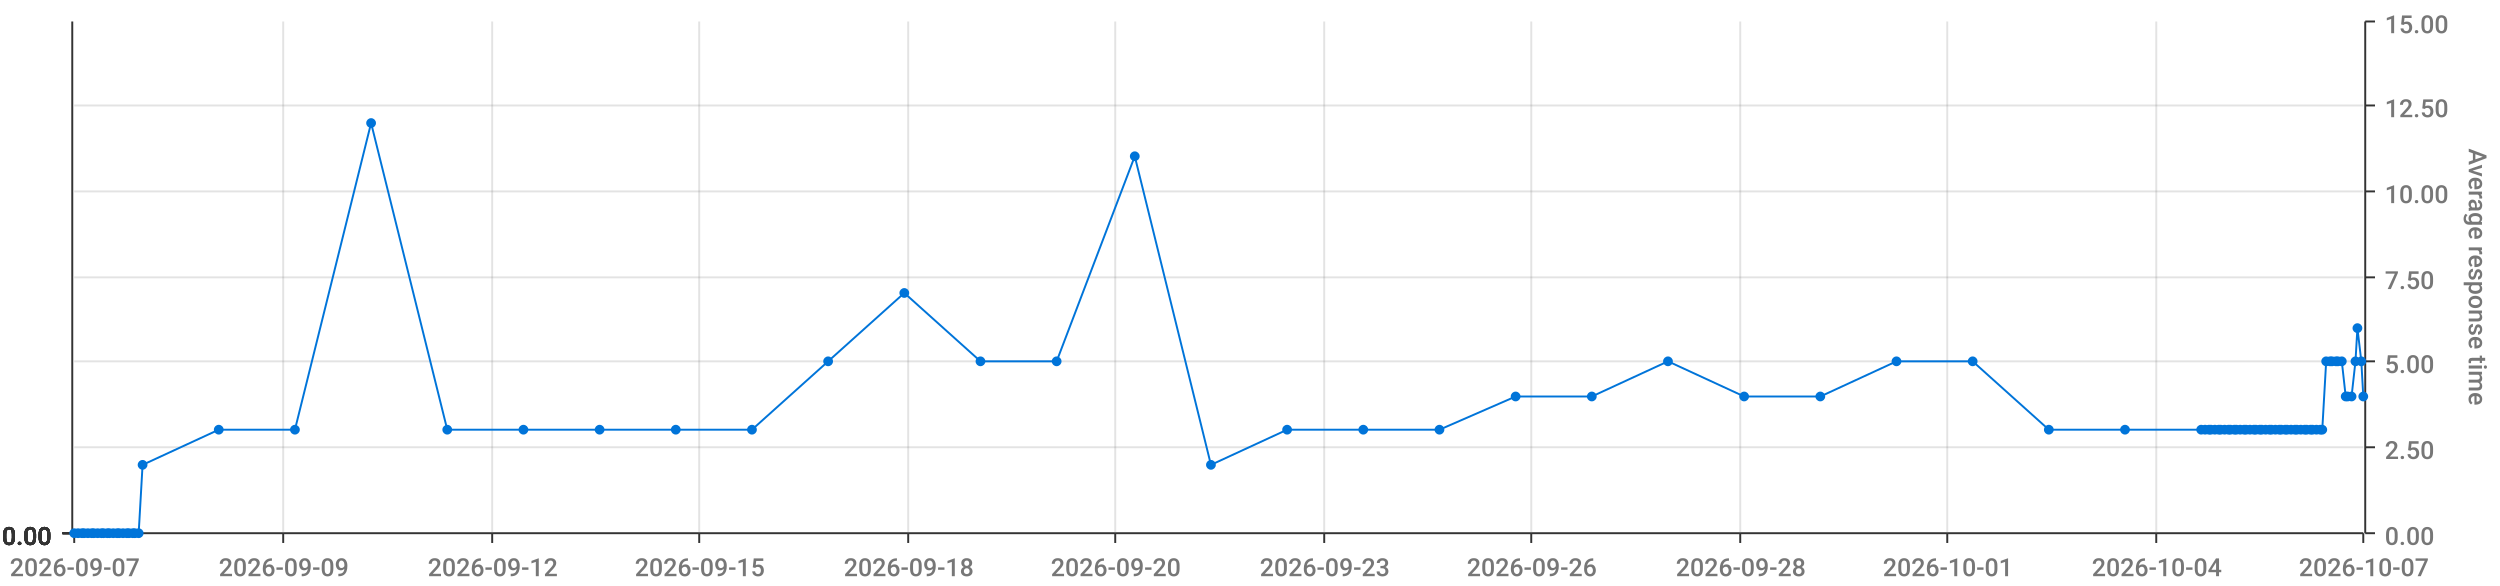
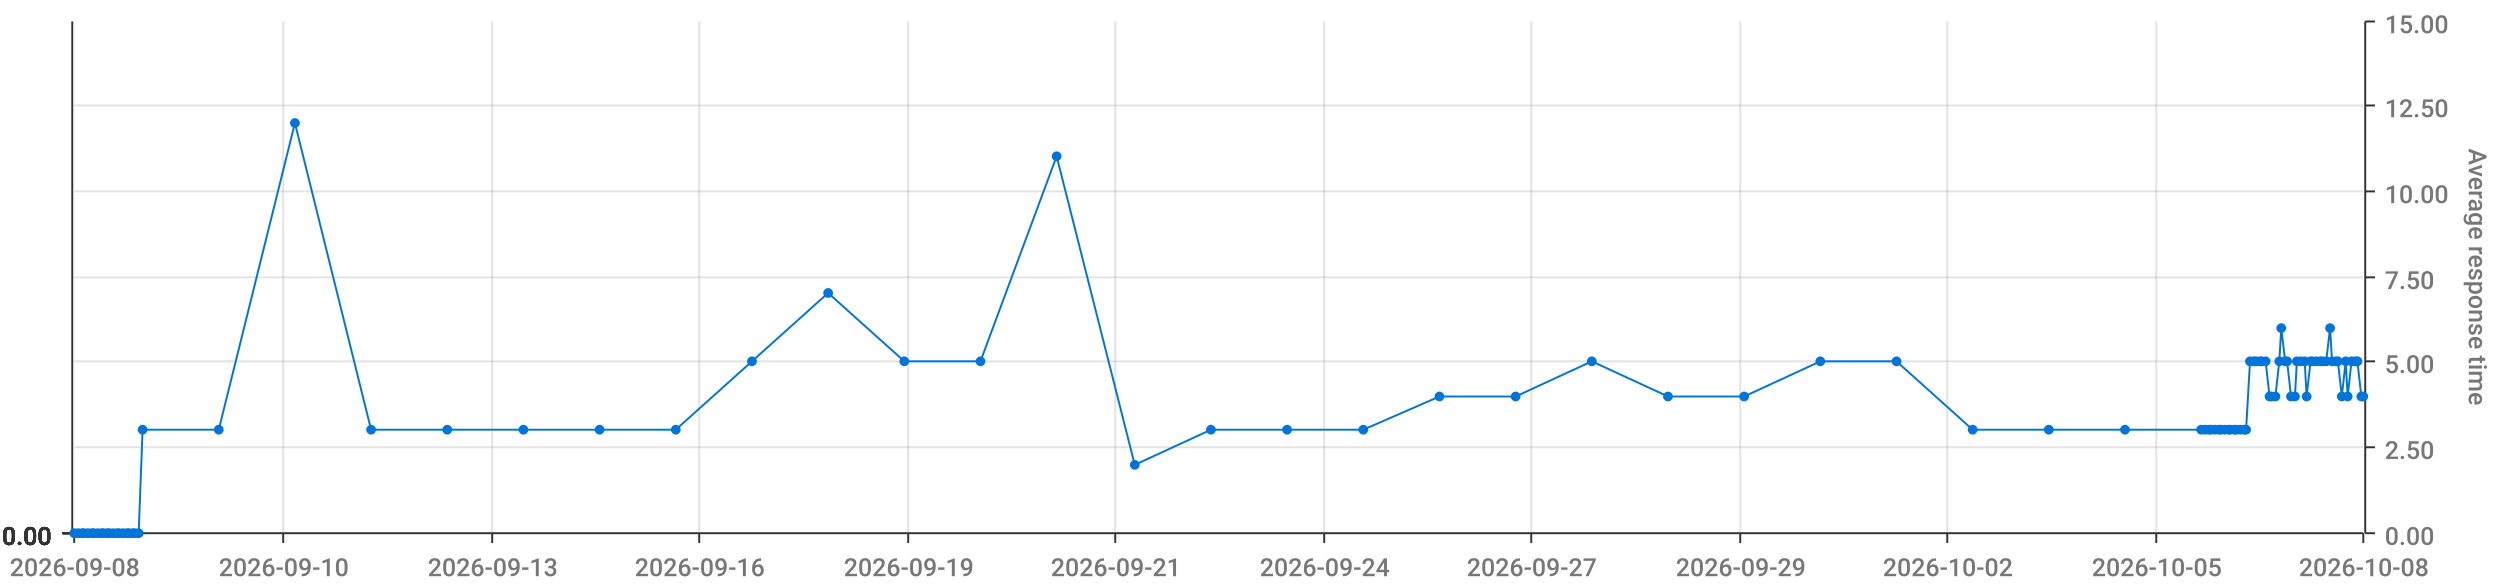
<svg xmlns="http://www.w3.org/2000/svg" viewBox="0 0 1280 300">
  <path d="M 0 0 L 1280 0 L 1280 300 L 0 300 L 0 0" style="stroke-width:0;stroke:rgba(255,255,255,1.0);fill:rgba(255,255,255,0.0)" />
  <path d="M 38 11 L 1210 11 L 1210 273 L 38 273 L 38 11" style="stroke-width:0;stroke:rgba(255,255,255,1.0);fill:rgba(255,255,255,0.0)" />
  <path d="M 38 273 L 1210 273" style="stroke-width:1;stroke:rgba(51,51,51,1.0);fill:rgba(255,255,255,0.0)" />
  <path d="M 38 273 L 38 278" style="stroke-width:1;stroke:rgba(51,51,51,1.0);fill:rgba(255,255,255,0.0)" />
-   <text x="5" y="295" style="stroke-width:0;stroke:none;fill:rgba(119,119,119,1.0);font-size:12.8px;font-family:'Roboto Medium',sans-serif">2026-09-07</text>
+   <text x="5" y="295" style="stroke-width:0;stroke:none;fill:rgba(119,119,119,1.0);font-size:12.8px;font-family:'Roboto Medium',sans-serif">2026-09-08</text>
  <path d="M 145 273 L 145 278" style="stroke-width:1;stroke:rgba(51,51,51,1.0);fill:rgba(255,255,255,0.0)" />
-   <text x="112" y="295" style="stroke-width:0;stroke:none;fill:rgba(119,119,119,1.0);font-size:12.8px;font-family:'Roboto Medium',sans-serif">2026-09-09</text>
+   <text x="112" y="295" style="stroke-width:0;stroke:none;fill:rgba(119,119,119,1.0);font-size:12.8px;font-family:'Roboto Medium',sans-serif">2026-09-10</text>
  <path d="M 252 273 L 252 278" style="stroke-width:1;stroke:rgba(51,51,51,1.0);fill:rgba(255,255,255,0.0)" />
-   <text x="219" y="295" style="stroke-width:0;stroke:none;fill:rgba(119,119,119,1.0);font-size:12.8px;font-family:'Roboto Medium',sans-serif">2026-09-12</text>
+   <text x="219" y="295" style="stroke-width:0;stroke:none;fill:rgba(119,119,119,1.0);font-size:12.8px;font-family:'Roboto Medium',sans-serif">2026-09-13</text>
  <path d="M 358 273 L 358 278" style="stroke-width:1;stroke:rgba(51,51,51,1.0);fill:rgba(255,255,255,0.0)" />
-   <text x="325" y="295" style="stroke-width:0;stroke:none;fill:rgba(119,119,119,1.0);font-size:12.8px;font-family:'Roboto Medium',sans-serif">2026-09-15</text>
+   <text x="325" y="295" style="stroke-width:0;stroke:none;fill:rgba(119,119,119,1.0);font-size:12.8px;font-family:'Roboto Medium',sans-serif">2026-09-16</text>
  <path d="M 465 273 L 465 278" style="stroke-width:1;stroke:rgba(51,51,51,1.0);fill:rgba(255,255,255,0.0)" />
-   <text x="432" y="295" style="stroke-width:0;stroke:none;fill:rgba(119,119,119,1.0);font-size:12.8px;font-family:'Roboto Medium',sans-serif">2026-09-18</text>
+   <text x="432" y="295" style="stroke-width:0;stroke:none;fill:rgba(119,119,119,1.0);font-size:12.8px;font-family:'Roboto Medium',sans-serif">2026-09-19</text>
  <path d="M 571 273 L 571 278" style="stroke-width:1;stroke:rgba(51,51,51,1.0);fill:rgba(255,255,255,0.0)" />
-   <text x="538" y="295" style="stroke-width:0;stroke:none;fill:rgba(119,119,119,1.0);font-size:12.8px;font-family:'Roboto Medium',sans-serif">2026-09-20</text>
+   <text x="538" y="295" style="stroke-width:0;stroke:none;fill:rgba(119,119,119,1.0);font-size:12.8px;font-family:'Roboto Medium',sans-serif">2026-09-21</text>
  <path d="M 678 273 L 678 278" style="stroke-width:1;stroke:rgba(51,51,51,1.0);fill:rgba(255,255,255,0.0)" />
-   <text x="645" y="295" style="stroke-width:0;stroke:none;fill:rgba(119,119,119,1.0);font-size:12.8px;font-family:'Roboto Medium',sans-serif">2026-09-23</text>
+   <text x="645" y="295" style="stroke-width:0;stroke:none;fill:rgba(119,119,119,1.0);font-size:12.8px;font-family:'Roboto Medium',sans-serif">2026-09-24</text>
  <path d="M 784 273 L 784 278" style="stroke-width:1;stroke:rgba(51,51,51,1.0);fill:rgba(255,255,255,0.0)" />
-   <text x="751" y="295" style="stroke-width:0;stroke:none;fill:rgba(119,119,119,1.0);font-size:12.8px;font-family:'Roboto Medium',sans-serif">2026-09-26</text>
+   <text x="751" y="295" style="stroke-width:0;stroke:none;fill:rgba(119,119,119,1.0);font-size:12.8px;font-family:'Roboto Medium',sans-serif">2026-09-27</text>
  <path d="M 891 273 L 891 278" style="stroke-width:1;stroke:rgba(51,51,51,1.0);fill:rgba(255,255,255,0.0)" />
-   <text x="858" y="295" style="stroke-width:0;stroke:none;fill:rgba(119,119,119,1.0);font-size:12.8px;font-family:'Roboto Medium',sans-serif">2026-09-28</text>
+   <text x="858" y="295" style="stroke-width:0;stroke:none;fill:rgba(119,119,119,1.0);font-size:12.8px;font-family:'Roboto Medium',sans-serif">2026-09-29</text>
  <path d="M 997 273 L 997 278" style="stroke-width:1;stroke:rgba(51,51,51,1.0);fill:rgba(255,255,255,0.0)" />
-   <text x="964" y="295" style="stroke-width:0;stroke:none;fill:rgba(119,119,119,1.0);font-size:12.8px;font-family:'Roboto Medium',sans-serif">2026-10-01</text>
+   <text x="964" y="295" style="stroke-width:0;stroke:none;fill:rgba(119,119,119,1.0);font-size:12.8px;font-family:'Roboto Medium',sans-serif">2026-10-02</text>
  <path d="M 1104 273 L 1104 278" style="stroke-width:1;stroke:rgba(51,51,51,1.0);fill:rgba(255,255,255,0.0)" />
-   <text x="1071" y="295" style="stroke-width:0;stroke:none;fill:rgba(119,119,119,1.0);font-size:12.8px;font-family:'Roboto Medium',sans-serif">2026-10-04</text>
+   <text x="1071" y="295" style="stroke-width:0;stroke:none;fill:rgba(119,119,119,1.0);font-size:12.8px;font-family:'Roboto Medium',sans-serif">2026-10-05</text>
  <path d="M 1210 273 L 1210 278" style="stroke-width:1;stroke:rgba(51,51,51,1.0);fill:rgba(255,255,255,0.0)" />
-   <text x="1177" y="295" style="stroke-width:0;stroke:none;fill:rgba(119,119,119,1.0);font-size:12.8px;font-family:'Roboto Medium',sans-serif">2026-10-07</text>
+   <text x="1177" y="295" style="stroke-width:0;stroke:none;fill:rgba(119,119,119,1.0);font-size:12.8px;font-family:'Roboto Medium',sans-serif">2026-10-08</text>
  <path d="M 145 273 L 145 11" style="stroke-width:1;stroke:rgba(119,119,119,0.2);fill:none" />
  <path d="M 252 273 L 252 11" style="stroke-width:1;stroke:rgba(119,119,119,0.2);fill:none" />
  <path d="M 358 273 L 358 11" style="stroke-width:1;stroke:rgba(119,119,119,0.2);fill:none" />
  <path d="M 465 273 L 465 11" style="stroke-width:1;stroke:rgba(119,119,119,0.2);fill:none" />
  <path d="M 571 273 L 571 11" style="stroke-width:1;stroke:rgba(119,119,119,0.2);fill:none" />
  <path d="M 678 273 L 678 11" style="stroke-width:1;stroke:rgba(119,119,119,0.2);fill:none" />
  <path d="M 784 273 L 784 11" style="stroke-width:1;stroke:rgba(119,119,119,0.2);fill:none" />
  <path d="M 891 273 L 891 11" style="stroke-width:1;stroke:rgba(119,119,119,0.2);fill:none" />
  <path d="M 997 273 L 997 11" style="stroke-width:1;stroke:rgba(119,119,119,0.2);fill:none" />
  <path d="M 1104 273 L 1104 11" style="stroke-width:1;stroke:rgba(119,119,119,0.2);fill:none" />
  <path d="M 1211 273 L 1211 11" style="stroke-width:1;stroke:rgba(51,51,51,1.0);fill:rgba(255,255,255,0.0)" />
  <path d="M 1211 273 L 1216 273" style="stroke-width:1;stroke:rgba(51,51,51,1.0);fill:rgba(255,255,255,0.0)" />
  <text x="1221" y="279" style="stroke-width:0;stroke:none;fill:rgba(119,119,119,1.0);font-size:12.8px;font-family:'Roboto Medium',sans-serif">0.00</text>
  <path d="M 1211 229 L 1216 229" style="stroke-width:1;stroke:rgba(51,51,51,1.0);fill:rgba(255,255,255,0.0)" />
  <text x="1221" y="235" style="stroke-width:0;stroke:none;fill:rgba(119,119,119,1.0);font-size:12.8px;font-family:'Roboto Medium',sans-serif">2.50</text>
  <path d="M 1211 185 L 1216 185" style="stroke-width:1;stroke:rgba(51,51,51,1.0);fill:rgba(255,255,255,0.0)" />
  <text x="1221" y="191" style="stroke-width:0;stroke:none;fill:rgba(119,119,119,1.0);font-size:12.8px;font-family:'Roboto Medium',sans-serif">5.00</text>
  <path d="M 1211 142 L 1216 142" style="stroke-width:1;stroke:rgba(51,51,51,1.0);fill:rgba(255,255,255,0.0)" />
  <text x="1221" y="148" style="stroke-width:0;stroke:none;fill:rgba(119,119,119,1.0);font-size:12.8px;font-family:'Roboto Medium',sans-serif">7.50</text>
  <path d="M 1211 98 L 1216 98" style="stroke-width:1;stroke:rgba(51,51,51,1.0);fill:rgba(255,255,255,0.0)" />
  <text x="1221" y="104" style="stroke-width:0;stroke:none;fill:rgba(119,119,119,1.0);font-size:12.8px;font-family:'Roboto Medium',sans-serif">10.00</text>
  <path d="M 1211 54 L 1216 54" style="stroke-width:1;stroke:rgba(51,51,51,1.0);fill:rgba(255,255,255,0.0)" />
  <text x="1221" y="60" style="stroke-width:0;stroke:none;fill:rgba(119,119,119,1.0);font-size:12.8px;font-family:'Roboto Medium',sans-serif">12.50</text>
  <path d="M 1211 11 L 1216 11" style="stroke-width:1;stroke:rgba(51,51,51,1.0);fill:rgba(255,255,255,0.0)" />
  <text x="1221" y="17" style="stroke-width:0;stroke:none;fill:rgba(119,119,119,1.0);font-size:12.8px;font-family:'Roboto Medium',sans-serif">15.00</text>
  <text x="1264" y="76" style="stroke-width:0;stroke:none;fill:rgba(119,119,119,1.0);font-size:12.8px;font-family:'Roboto Medium',sans-serif" transform="rotate(90.00,1264,76)">Average response time</text>
  <path d="M 38 273 L 1210 273" style="stroke-width:0;stroke:rgba(255,255,255,0.0);fill:none" />
  <path d="M 38 229 L 1210 229" style="stroke-width:1;stroke:rgba(119,119,119,0.2);fill:none" />
  <path d="M 38 185 L 1210 185" style="stroke-width:1;stroke:rgba(119,119,119,0.2);fill:none" />
  <path d="M 38 142 L 1210 142" style="stroke-width:1;stroke:rgba(119,119,119,0.2);fill:none" />
  <path d="M 38 98 L 1210 98" style="stroke-width:1;stroke:rgba(119,119,119,0.2);fill:none" />
  <path d="M 38 54 L 1210 54" style="stroke-width:1;stroke:rgba(119,119,119,0.2);fill:none" />
  <path d="M 37 273 L 37 11" style="stroke-width:1;stroke:rgba(51,51,51,1.0);fill:rgba(255,255,255,0.0)" />
  <path d="M 37 273 L 32 273" style="stroke-width:1;stroke:rgba(51,51,51,1.0);fill:rgba(255,255,255,0.0)" />
  <text x="1" y="279" style="stroke-width:0;stroke:none;fill:rgba(51,51,51,1.0);font-size:12.8px;font-family:'Roboto Medium',sans-serif">0.00</text>
  <path d="M 37 273 L 32 273" style="stroke-width:1;stroke:rgba(51,51,51,1.0);fill:rgba(255,255,255,0.0)" />
  <text x="1" y="279" style="stroke-width:0;stroke:none;fill:rgba(51,51,51,1.0);font-size:12.8px;font-family:'Roboto Medium',sans-serif">0.00</text>
  <path d="M 37 273 L 32 273" style="stroke-width:1;stroke:rgba(51,51,51,1.0);fill:rgba(255,255,255,0.0)" />
  <text x="1" y="279" style="stroke-width:0;stroke:none;fill:rgba(51,51,51,1.0);font-size:12.8px;font-family:'Roboto Medium',sans-serif">0.00</text>
  <path d="M 37 273 L 32 273" style="stroke-width:1;stroke:rgba(51,51,51,1.0);fill:rgba(255,255,255,0.0)" />
  <text x="1" y="279" style="stroke-width:0;stroke:none;fill:rgba(51,51,51,1.0);font-size:12.8px;font-family:'Roboto Medium',sans-serif">0.00</text>
  <path d="M 37 273 L 32 273" style="stroke-width:1;stroke:rgba(51,51,51,1.0);fill:rgba(255,255,255,0.0)" />
  <text x="1" y="279" style="stroke-width:0;stroke:none;fill:rgba(51,51,51,1.0);font-size:12.8px;font-family:'Roboto Medium',sans-serif">0.00</text>
  <path d="M 37 273 L 32 273" style="stroke-width:1;stroke:rgba(51,51,51,1.0);fill:rgba(255,255,255,0.0)" />
  <text x="1" y="279" style="stroke-width:0;stroke:none;fill:rgba(51,51,51,1.0);font-size:12.8px;font-family:'Roboto Medium',sans-serif">0.00</text>
  <path d="M 37 273 L 32 273" style="stroke-width:1;stroke:rgba(51,51,51,1.0);fill:rgba(255,255,255,0.0)" />
  <text x="1" y="279" style="stroke-width:0;stroke:none;fill:rgba(51,51,51,1.0);font-size:12.8px;font-family:'Roboto Medium',sans-serif">0.00</text>
  <path d="M 38 273 L 1210 273" style="stroke-width:0;stroke:rgba(255,255,255,0.0);fill:none" />
  <path d="M 38 273 L 1210 273" style="stroke-width:0;stroke:rgba(255,255,255,0.0);fill:none" />
  <path d="M 38 273 L 1210 273" style="stroke-width:0;stroke:rgba(255,255,255,0.0);fill:none" />
  <path d="M 38 273 L 1210 273" style="stroke-width:0;stroke:rgba(255,255,255,0.0);fill:none" />
  <path d="M 38 273 L 1210 273" style="stroke-width:0;stroke:rgba(255,255,255,0.0);fill:none" />
  <path d="M 38 273 L 1210 273" style="stroke-width:0;stroke:rgba(255,255,255,0.0);fill:none" />
-   <path d="M 38 273 L 40 273 L 42 273 L 43 273 L 45 273 L 47 273 L 48 273 L 50 273 L 52 273 L 53 273 L 55 273 L 56 273 L 58 273 L 60 273 L 61 273 L 63 273 L 65 273 L 66 273 L 68 273 L 69 273 L 71 273 L 73 238 L 112 220 L 151 220 L 190 63 L 229 220 L 268 220 L 307 220 L 346 220 L 385 220 L 424 185 L 463 150 L 502 185 L 541 185 L 581 80 L 620 238 L 659 220 L 698 220 L 737 220 L 776 203 L 815 203 L 854 185 L 893 203 L 932 203 L 971 185 L 1010 185 L 1049 220 L 1088 220 L 1127 220 L 1129 220 L 1131 220 L 1132 220 L 1134 220 L 1136 220 L 1137 220 L 1139 220 L 1141 220 L 1142 220 L 1144 220 L 1145 220 L 1147 220 L 1149 220 L 1150 220 L 1152 220 L 1154 220 L 1155 220 L 1157 220 L 1158 220 L 1160 220 L 1162 220 L 1163 220 L 1165 220 L 1167 220 L 1168 220 L 1170 220 L 1171 220 L 1173 220 L 1175 220 L 1176 220 L 1178 220 L 1180 220 L 1181 220 L 1183 220 L 1184 220 L 1186 220 L 1188 220 L 1189 220 L 1191 185 L 1193 185 L 1194 185 L 1196 185 L 1197 185 L 1199 185 L 1201 203 L 1202 203 L 1204 203 L 1206 185 L 1207 168 L 1209 185 L 1210 203" style="stroke-width:1;stroke:rgba(0,116,217,1.0);fill:rgba(255,255,255,0.0)" />
+   <path d="M 38 273 L 40 273 L 42 273 L 43 273 L 45 273 L 47 273 L 48 273 L 50 273 L 52 273 L 53 273 L 55 273 L 56 273 L 58 273 L 60 273 L 61 273 L 63 273 L 65 273 L 66 273 L 68 273 L 69 273 L 71 273 L 73 220 L 112 220 L 151 63 L 190 220 L 229 220 L 268 220 L 307 220 L 346 220 L 385 185 L 424 150 L 463 185 L 502 185 L 541 80 L 581 238 L 620 220 L 659 220 L 698 220 L 737 203 L 776 203 L 815 185 L 854 203 L 893 203 L 932 185 L 971 185 L 1010 220 L 1049 220 L 1088 220 L 1127 220 L 1129 220 L 1131 220 L 1132 220 L 1134 220 L 1136 220 L 1137 220 L 1139 220 L 1141 220 L 1142 220 L 1144 220 L 1145 220 L 1147 220 L 1149 220 L 1150 220 L 1152 185 L 1154 185 L 1155 185 L 1157 185 L 1158 185 L 1160 185 L 1162 203 L 1163 203 L 1165 203 L 1167 185 L 1168 168 L 1170 185 L 1171 185 L 1173 203 L 1175 203 L 1176 185 L 1178 185 L 1180 185 L 1181 203 L 1183 185 L 1184 185 L 1186 185 L 1188 185 L 1189 185 L 1191 185 L 1193 168 L 1194 185 L 1196 185 L 1197 185 L 1199 203 L 1201 185 L 1202 203 L 1204 185 L 1206 185 L 1207 185 L 1209 203 L 1210 203" style="stroke-width:1;stroke:rgba(0,116,217,1.0);fill:rgba(255,255,255,0.0)" />
  <circle cx="38" cy="273" r="2" style="stroke-width:1;stroke:rgba(0,116,217,1.0);fill:rgba(0,116,217,1.0)" />
  <path d="" style="stroke-width:1;stroke:rgba(0,116,217,1.0);fill:rgba(0,116,217,1.0)" />
  <circle cx="40" cy="273" r="2" style="stroke-width:1;stroke:rgba(0,116,217,1.0);fill:rgba(0,116,217,1.0)" />
  <path d="" style="stroke-width:1;stroke:rgba(0,116,217,1.0);fill:rgba(0,116,217,1.0)" />
  <circle cx="42" cy="273" r="2" style="stroke-width:1;stroke:rgba(0,116,217,1.0);fill:rgba(0,116,217,1.0)" />
  <path d="" style="stroke-width:1;stroke:rgba(0,116,217,1.0);fill:rgba(0,116,217,1.0)" />
  <circle cx="43" cy="273" r="2" style="stroke-width:1;stroke:rgba(0,116,217,1.0);fill:rgba(0,116,217,1.0)" />
  <path d="" style="stroke-width:1;stroke:rgba(0,116,217,1.0);fill:rgba(0,116,217,1.0)" />
  <circle cx="45" cy="273" r="2" style="stroke-width:1;stroke:rgba(0,116,217,1.0);fill:rgba(0,116,217,1.0)" />
  <path d="" style="stroke-width:1;stroke:rgba(0,116,217,1.0);fill:rgba(0,116,217,1.0)" />
  <circle cx="47" cy="273" r="2" style="stroke-width:1;stroke:rgba(0,116,217,1.0);fill:rgba(0,116,217,1.0)" />
  <path d="" style="stroke-width:1;stroke:rgba(0,116,217,1.0);fill:rgba(0,116,217,1.0)" />
  <circle cx="48" cy="273" r="2" style="stroke-width:1;stroke:rgba(0,116,217,1.0);fill:rgba(0,116,217,1.0)" />
  <path d="" style="stroke-width:1;stroke:rgba(0,116,217,1.0);fill:rgba(0,116,217,1.0)" />
  <circle cx="50" cy="273" r="2" style="stroke-width:1;stroke:rgba(0,116,217,1.0);fill:rgba(0,116,217,1.0)" />
  <path d="" style="stroke-width:1;stroke:rgba(0,116,217,1.0);fill:rgba(0,116,217,1.0)" />
  <circle cx="52" cy="273" r="2" style="stroke-width:1;stroke:rgba(0,116,217,1.0);fill:rgba(0,116,217,1.0)" />
  <path d="" style="stroke-width:1;stroke:rgba(0,116,217,1.0);fill:rgba(0,116,217,1.0)" />
  <circle cx="53" cy="273" r="2" style="stroke-width:1;stroke:rgba(0,116,217,1.0);fill:rgba(0,116,217,1.0)" />
  <path d="" style="stroke-width:1;stroke:rgba(0,116,217,1.0);fill:rgba(0,116,217,1.0)" />
  <circle cx="55" cy="273" r="2" style="stroke-width:1;stroke:rgba(0,116,217,1.0);fill:rgba(0,116,217,1.0)" />
  <path d="" style="stroke-width:1;stroke:rgba(0,116,217,1.0);fill:rgba(0,116,217,1.0)" />
  <circle cx="56" cy="273" r="2" style="stroke-width:1;stroke:rgba(0,116,217,1.0);fill:rgba(0,116,217,1.0)" />
  <path d="" style="stroke-width:1;stroke:rgba(0,116,217,1.0);fill:rgba(0,116,217,1.0)" />
  <circle cx="58" cy="273" r="2" style="stroke-width:1;stroke:rgba(0,116,217,1.0);fill:rgba(0,116,217,1.0)" />
  <path d="" style="stroke-width:1;stroke:rgba(0,116,217,1.0);fill:rgba(0,116,217,1.0)" />
  <circle cx="60" cy="273" r="2" style="stroke-width:1;stroke:rgba(0,116,217,1.0);fill:rgba(0,116,217,1.0)" />
  <path d="" style="stroke-width:1;stroke:rgba(0,116,217,1.0);fill:rgba(0,116,217,1.0)" />
  <circle cx="61" cy="273" r="2" style="stroke-width:1;stroke:rgba(0,116,217,1.0);fill:rgba(0,116,217,1.0)" />
  <path d="" style="stroke-width:1;stroke:rgba(0,116,217,1.0);fill:rgba(0,116,217,1.0)" />
  <circle cx="63" cy="273" r="2" style="stroke-width:1;stroke:rgba(0,116,217,1.0);fill:rgba(0,116,217,1.0)" />
  <path d="" style="stroke-width:1;stroke:rgba(0,116,217,1.0);fill:rgba(0,116,217,1.0)" />
  <circle cx="65" cy="273" r="2" style="stroke-width:1;stroke:rgba(0,116,217,1.0);fill:rgba(0,116,217,1.0)" />
  <path d="" style="stroke-width:1;stroke:rgba(0,116,217,1.0);fill:rgba(0,116,217,1.0)" />
  <circle cx="66" cy="273" r="2" style="stroke-width:1;stroke:rgba(0,116,217,1.0);fill:rgba(0,116,217,1.0)" />
  <path d="" style="stroke-width:1;stroke:rgba(0,116,217,1.0);fill:rgba(0,116,217,1.0)" />
  <circle cx="68" cy="273" r="2" style="stroke-width:1;stroke:rgba(0,116,217,1.0);fill:rgba(0,116,217,1.0)" />
  <path d="" style="stroke-width:1;stroke:rgba(0,116,217,1.0);fill:rgba(0,116,217,1.0)" />
  <circle cx="69" cy="273" r="2" style="stroke-width:1;stroke:rgba(0,116,217,1.0);fill:rgba(0,116,217,1.0)" />
  <path d="" style="stroke-width:1;stroke:rgba(0,116,217,1.0);fill:rgba(0,116,217,1.0)" />
  <circle cx="71" cy="273" r="2" style="stroke-width:1;stroke:rgba(0,116,217,1.0);fill:rgba(0,116,217,1.0)" />
  <path d="" style="stroke-width:1;stroke:rgba(0,116,217,1.0);fill:rgba(0,116,217,1.0)" />
-   <circle cx="73" cy="238" r="2" style="stroke-width:1;stroke:rgba(0,116,217,1.0);fill:rgba(0,116,217,1.0)" />
+   <circle cx="73" cy="220" r="2" style="stroke-width:1;stroke:rgba(0,116,217,1.0);fill:rgba(0,116,217,1.0)" />
  <path d="" style="stroke-width:1;stroke:rgba(0,116,217,1.0);fill:rgba(0,116,217,1.0)" />
  <circle cx="112" cy="220" r="2" style="stroke-width:1;stroke:rgba(0,116,217,1.0);fill:rgba(0,116,217,1.0)" />
  <path d="" style="stroke-width:1;stroke:rgba(0,116,217,1.0);fill:rgba(0,116,217,1.0)" />
-   <circle cx="151" cy="220" r="2" style="stroke-width:1;stroke:rgba(0,116,217,1.0);fill:rgba(0,116,217,1.0)" />
-   <path d="" style="stroke-width:1;stroke:rgba(0,116,217,1.0);fill:rgba(0,116,217,1.0)" />
-   <circle cx="190" cy="63" r="2" style="stroke-width:1;stroke:rgba(0,116,217,1.0);fill:rgba(0,116,217,1.0)" />
+   <circle cx="151" cy="63" r="2" style="stroke-width:1;stroke:rgba(0,116,217,1.0);fill:rgba(0,116,217,1.0)" />
+   <path d="" style="stroke-width:1;stroke:rgba(0,116,217,1.0);fill:rgba(0,116,217,1.0)" />
+   <circle cx="190" cy="220" r="2" style="stroke-width:1;stroke:rgba(0,116,217,1.0);fill:rgba(0,116,217,1.0)" />
  <path d="" style="stroke-width:1;stroke:rgba(0,116,217,1.0);fill:rgba(0,116,217,1.0)" />
  <circle cx="229" cy="220" r="2" style="stroke-width:1;stroke:rgba(0,116,217,1.0);fill:rgba(0,116,217,1.0)" />
  <path d="" style="stroke-width:1;stroke:rgba(0,116,217,1.0);fill:rgba(0,116,217,1.0)" />
  <circle cx="268" cy="220" r="2" style="stroke-width:1;stroke:rgba(0,116,217,1.0);fill:rgba(0,116,217,1.0)" />
  <path d="" style="stroke-width:1;stroke:rgba(0,116,217,1.0);fill:rgba(0,116,217,1.0)" />
  <circle cx="307" cy="220" r="2" style="stroke-width:1;stroke:rgba(0,116,217,1.0);fill:rgba(0,116,217,1.0)" />
  <path d="" style="stroke-width:1;stroke:rgba(0,116,217,1.0);fill:rgba(0,116,217,1.0)" />
  <circle cx="346" cy="220" r="2" style="stroke-width:1;stroke:rgba(0,116,217,1.0);fill:rgba(0,116,217,1.0)" />
  <path d="" style="stroke-width:1;stroke:rgba(0,116,217,1.0);fill:rgba(0,116,217,1.0)" />
-   <circle cx="385" cy="220" r="2" style="stroke-width:1;stroke:rgba(0,116,217,1.0);fill:rgba(0,116,217,1.0)" />
-   <path d="" style="stroke-width:1;stroke:rgba(0,116,217,1.0);fill:rgba(0,116,217,1.0)" />
-   <circle cx="424" cy="185" r="2" style="stroke-width:1;stroke:rgba(0,116,217,1.0);fill:rgba(0,116,217,1.0)" />
-   <path d="" style="stroke-width:1;stroke:rgba(0,116,217,1.0);fill:rgba(0,116,217,1.0)" />
-   <circle cx="463" cy="150" r="2" style="stroke-width:1;stroke:rgba(0,116,217,1.0);fill:rgba(0,116,217,1.0)" />
+   <circle cx="385" cy="185" r="2" style="stroke-width:1;stroke:rgba(0,116,217,1.0);fill:rgba(0,116,217,1.0)" />
+   <path d="" style="stroke-width:1;stroke:rgba(0,116,217,1.0);fill:rgba(0,116,217,1.0)" />
+   <circle cx="424" cy="150" r="2" style="stroke-width:1;stroke:rgba(0,116,217,1.0);fill:rgba(0,116,217,1.0)" />
+   <path d="" style="stroke-width:1;stroke:rgba(0,116,217,1.0);fill:rgba(0,116,217,1.0)" />
+   <circle cx="463" cy="185" r="2" style="stroke-width:1;stroke:rgba(0,116,217,1.0);fill:rgba(0,116,217,1.0)" />
  <path d="" style="stroke-width:1;stroke:rgba(0,116,217,1.0);fill:rgba(0,116,217,1.0)" />
  <circle cx="502" cy="185" r="2" style="stroke-width:1;stroke:rgba(0,116,217,1.0);fill:rgba(0,116,217,1.0)" />
  <path d="" style="stroke-width:1;stroke:rgba(0,116,217,1.0);fill:rgba(0,116,217,1.0)" />
-   <circle cx="541" cy="185" r="2" style="stroke-width:1;stroke:rgba(0,116,217,1.0);fill:rgba(0,116,217,1.0)" />
-   <path d="" style="stroke-width:1;stroke:rgba(0,116,217,1.0);fill:rgba(0,116,217,1.0)" />
-   <circle cx="581" cy="80" r="2" style="stroke-width:1;stroke:rgba(0,116,217,1.0);fill:rgba(0,116,217,1.0)" />
-   <path d="" style="stroke-width:1;stroke:rgba(0,116,217,1.0);fill:rgba(0,116,217,1.0)" />
-   <circle cx="620" cy="238" r="2" style="stroke-width:1;stroke:rgba(0,116,217,1.0);fill:rgba(0,116,217,1.0)" />
+   <circle cx="541" cy="80" r="2" style="stroke-width:1;stroke:rgba(0,116,217,1.0);fill:rgba(0,116,217,1.0)" />
+   <path d="" style="stroke-width:1;stroke:rgba(0,116,217,1.0);fill:rgba(0,116,217,1.0)" />
+   <circle cx="581" cy="238" r="2" style="stroke-width:1;stroke:rgba(0,116,217,1.0);fill:rgba(0,116,217,1.0)" />
+   <path d="" style="stroke-width:1;stroke:rgba(0,116,217,1.0);fill:rgba(0,116,217,1.0)" />
+   <circle cx="620" cy="220" r="2" style="stroke-width:1;stroke:rgba(0,116,217,1.0);fill:rgba(0,116,217,1.0)" />
  <path d="" style="stroke-width:1;stroke:rgba(0,116,217,1.0);fill:rgba(0,116,217,1.0)" />
  <circle cx="659" cy="220" r="2" style="stroke-width:1;stroke:rgba(0,116,217,1.0);fill:rgba(0,116,217,1.0)" />
  <path d="" style="stroke-width:1;stroke:rgba(0,116,217,1.0);fill:rgba(0,116,217,1.0)" />
  <circle cx="698" cy="220" r="2" style="stroke-width:1;stroke:rgba(0,116,217,1.0);fill:rgba(0,116,217,1.0)" />
  <path d="" style="stroke-width:1;stroke:rgba(0,116,217,1.0);fill:rgba(0,116,217,1.0)" />
-   <circle cx="737" cy="220" r="2" style="stroke-width:1;stroke:rgba(0,116,217,1.0);fill:rgba(0,116,217,1.0)" />
+   <circle cx="737" cy="203" r="2" style="stroke-width:1;stroke:rgba(0,116,217,1.0);fill:rgba(0,116,217,1.0)" />
  <path d="" style="stroke-width:1;stroke:rgba(0,116,217,1.0);fill:rgba(0,116,217,1.0)" />
  <circle cx="776" cy="203" r="2" style="stroke-width:1;stroke:rgba(0,116,217,1.0);fill:rgba(0,116,217,1.0)" />
  <path d="" style="stroke-width:1;stroke:rgba(0,116,217,1.0);fill:rgba(0,116,217,1.0)" />
-   <circle cx="815" cy="203" r="2" style="stroke-width:1;stroke:rgba(0,116,217,1.0);fill:rgba(0,116,217,1.0)" />
-   <path d="" style="stroke-width:1;stroke:rgba(0,116,217,1.0);fill:rgba(0,116,217,1.0)" />
-   <circle cx="854" cy="185" r="2" style="stroke-width:1;stroke:rgba(0,116,217,1.0);fill:rgba(0,116,217,1.0)" />
+   <circle cx="815" cy="185" r="2" style="stroke-width:1;stroke:rgba(0,116,217,1.0);fill:rgba(0,116,217,1.0)" />
+   <path d="" style="stroke-width:1;stroke:rgba(0,116,217,1.0);fill:rgba(0,116,217,1.0)" />
+   <circle cx="854" cy="203" r="2" style="stroke-width:1;stroke:rgba(0,116,217,1.0);fill:rgba(0,116,217,1.0)" />
  <path d="" style="stroke-width:1;stroke:rgba(0,116,217,1.0);fill:rgba(0,116,217,1.0)" />
  <circle cx="893" cy="203" r="2" style="stroke-width:1;stroke:rgba(0,116,217,1.0);fill:rgba(0,116,217,1.0)" />
  <path d="" style="stroke-width:1;stroke:rgba(0,116,217,1.0);fill:rgba(0,116,217,1.0)" />
-   <circle cx="932" cy="203" r="2" style="stroke-width:1;stroke:rgba(0,116,217,1.0);fill:rgba(0,116,217,1.0)" />
+   <circle cx="932" cy="185" r="2" style="stroke-width:1;stroke:rgba(0,116,217,1.0);fill:rgba(0,116,217,1.0)" />
  <path d="" style="stroke-width:1;stroke:rgba(0,116,217,1.0);fill:rgba(0,116,217,1.0)" />
  <circle cx="971" cy="185" r="2" style="stroke-width:1;stroke:rgba(0,116,217,1.0);fill:rgba(0,116,217,1.0)" />
  <path d="" style="stroke-width:1;stroke:rgba(0,116,217,1.0);fill:rgba(0,116,217,1.0)" />
-   <circle cx="1010" cy="185" r="2" style="stroke-width:1;stroke:rgba(0,116,217,1.0);fill:rgba(0,116,217,1.0)" />
+   <circle cx="1010" cy="220" r="2" style="stroke-width:1;stroke:rgba(0,116,217,1.0);fill:rgba(0,116,217,1.0)" />
  <path d="" style="stroke-width:1;stroke:rgba(0,116,217,1.0);fill:rgba(0,116,217,1.0)" />
  <circle cx="1049" cy="220" r="2" style="stroke-width:1;stroke:rgba(0,116,217,1.0);fill:rgba(0,116,217,1.0)" />
  <path d="" style="stroke-width:1;stroke:rgba(0,116,217,1.0);fill:rgba(0,116,217,1.0)" />
  <circle cx="1088" cy="220" r="2" style="stroke-width:1;stroke:rgba(0,116,217,1.0);fill:rgba(0,116,217,1.0)" />
  <path d="" style="stroke-width:1;stroke:rgba(0,116,217,1.0);fill:rgba(0,116,217,1.0)" />
  <circle cx="1127" cy="220" r="2" style="stroke-width:1;stroke:rgba(0,116,217,1.0);fill:rgba(0,116,217,1.0)" />
  <path d="" style="stroke-width:1;stroke:rgba(0,116,217,1.0);fill:rgba(0,116,217,1.0)" />
  <circle cx="1129" cy="220" r="2" style="stroke-width:1;stroke:rgba(0,116,217,1.0);fill:rgba(0,116,217,1.0)" />
  <path d="" style="stroke-width:1;stroke:rgba(0,116,217,1.0);fill:rgba(0,116,217,1.0)" />
  <circle cx="1131" cy="220" r="2" style="stroke-width:1;stroke:rgba(0,116,217,1.0);fill:rgba(0,116,217,1.0)" />
  <path d="" style="stroke-width:1;stroke:rgba(0,116,217,1.0);fill:rgba(0,116,217,1.0)" />
  <circle cx="1132" cy="220" r="2" style="stroke-width:1;stroke:rgba(0,116,217,1.0);fill:rgba(0,116,217,1.0)" />
  <path d="" style="stroke-width:1;stroke:rgba(0,116,217,1.0);fill:rgba(0,116,217,1.0)" />
  <circle cx="1134" cy="220" r="2" style="stroke-width:1;stroke:rgba(0,116,217,1.0);fill:rgba(0,116,217,1.0)" />
  <path d="" style="stroke-width:1;stroke:rgba(0,116,217,1.0);fill:rgba(0,116,217,1.0)" />
  <circle cx="1136" cy="220" r="2" style="stroke-width:1;stroke:rgba(0,116,217,1.0);fill:rgba(0,116,217,1.0)" />
  <path d="" style="stroke-width:1;stroke:rgba(0,116,217,1.0);fill:rgba(0,116,217,1.0)" />
  <circle cx="1137" cy="220" r="2" style="stroke-width:1;stroke:rgba(0,116,217,1.0);fill:rgba(0,116,217,1.0)" />
  <path d="" style="stroke-width:1;stroke:rgba(0,116,217,1.0);fill:rgba(0,116,217,1.0)" />
  <circle cx="1139" cy="220" r="2" style="stroke-width:1;stroke:rgba(0,116,217,1.0);fill:rgba(0,116,217,1.0)" />
  <path d="" style="stroke-width:1;stroke:rgba(0,116,217,1.0);fill:rgba(0,116,217,1.0)" />
  <circle cx="1141" cy="220" r="2" style="stroke-width:1;stroke:rgba(0,116,217,1.0);fill:rgba(0,116,217,1.0)" />
  <path d="" style="stroke-width:1;stroke:rgba(0,116,217,1.0);fill:rgba(0,116,217,1.0)" />
  <circle cx="1142" cy="220" r="2" style="stroke-width:1;stroke:rgba(0,116,217,1.0);fill:rgba(0,116,217,1.0)" />
  <path d="" style="stroke-width:1;stroke:rgba(0,116,217,1.0);fill:rgba(0,116,217,1.0)" />
  <circle cx="1144" cy="220" r="2" style="stroke-width:1;stroke:rgba(0,116,217,1.0);fill:rgba(0,116,217,1.0)" />
  <path d="" style="stroke-width:1;stroke:rgba(0,116,217,1.0);fill:rgba(0,116,217,1.0)" />
  <circle cx="1145" cy="220" r="2" style="stroke-width:1;stroke:rgba(0,116,217,1.0);fill:rgba(0,116,217,1.0)" />
  <path d="" style="stroke-width:1;stroke:rgba(0,116,217,1.0);fill:rgba(0,116,217,1.0)" />
  <circle cx="1147" cy="220" r="2" style="stroke-width:1;stroke:rgba(0,116,217,1.0);fill:rgba(0,116,217,1.0)" />
  <path d="" style="stroke-width:1;stroke:rgba(0,116,217,1.0);fill:rgba(0,116,217,1.0)" />
  <circle cx="1149" cy="220" r="2" style="stroke-width:1;stroke:rgba(0,116,217,1.0);fill:rgba(0,116,217,1.0)" />
  <path d="" style="stroke-width:1;stroke:rgba(0,116,217,1.0);fill:rgba(0,116,217,1.0)" />
  <circle cx="1150" cy="220" r="2" style="stroke-width:1;stroke:rgba(0,116,217,1.0);fill:rgba(0,116,217,1.0)" />
  <path d="" style="stroke-width:1;stroke:rgba(0,116,217,1.0);fill:rgba(0,116,217,1.0)" />
-   <circle cx="1152" cy="220" r="2" style="stroke-width:1;stroke:rgba(0,116,217,1.0);fill:rgba(0,116,217,1.0)" />
-   <path d="" style="stroke-width:1;stroke:rgba(0,116,217,1.0);fill:rgba(0,116,217,1.0)" />
-   <circle cx="1154" cy="220" r="2" style="stroke-width:1;stroke:rgba(0,116,217,1.0);fill:rgba(0,116,217,1.0)" />
-   <path d="" style="stroke-width:1;stroke:rgba(0,116,217,1.0);fill:rgba(0,116,217,1.0)" />
-   <circle cx="1155" cy="220" r="2" style="stroke-width:1;stroke:rgba(0,116,217,1.0);fill:rgba(0,116,217,1.0)" />
-   <path d="" style="stroke-width:1;stroke:rgba(0,116,217,1.0);fill:rgba(0,116,217,1.0)" />
-   <circle cx="1157" cy="220" r="2" style="stroke-width:1;stroke:rgba(0,116,217,1.0);fill:rgba(0,116,217,1.0)" />
-   <path d="" style="stroke-width:1;stroke:rgba(0,116,217,1.0);fill:rgba(0,116,217,1.0)" />
-   <circle cx="1158" cy="220" r="2" style="stroke-width:1;stroke:rgba(0,116,217,1.0);fill:rgba(0,116,217,1.0)" />
-   <path d="" style="stroke-width:1;stroke:rgba(0,116,217,1.0);fill:rgba(0,116,217,1.0)" />
-   <circle cx="1160" cy="220" r="2" style="stroke-width:1;stroke:rgba(0,116,217,1.0);fill:rgba(0,116,217,1.0)" />
-   <path d="" style="stroke-width:1;stroke:rgba(0,116,217,1.0);fill:rgba(0,116,217,1.0)" />
-   <circle cx="1162" cy="220" r="2" style="stroke-width:1;stroke:rgba(0,116,217,1.0);fill:rgba(0,116,217,1.0)" />
-   <path d="" style="stroke-width:1;stroke:rgba(0,116,217,1.0);fill:rgba(0,116,217,1.0)" />
-   <circle cx="1163" cy="220" r="2" style="stroke-width:1;stroke:rgba(0,116,217,1.0);fill:rgba(0,116,217,1.0)" />
-   <path d="" style="stroke-width:1;stroke:rgba(0,116,217,1.0);fill:rgba(0,116,217,1.0)" />
-   <circle cx="1165" cy="220" r="2" style="stroke-width:1;stroke:rgba(0,116,217,1.0);fill:rgba(0,116,217,1.0)" />
-   <path d="" style="stroke-width:1;stroke:rgba(0,116,217,1.0);fill:rgba(0,116,217,1.0)" />
-   <circle cx="1167" cy="220" r="2" style="stroke-width:1;stroke:rgba(0,116,217,1.0);fill:rgba(0,116,217,1.0)" />
-   <path d="" style="stroke-width:1;stroke:rgba(0,116,217,1.0);fill:rgba(0,116,217,1.0)" />
-   <circle cx="1168" cy="220" r="2" style="stroke-width:1;stroke:rgba(0,116,217,1.0);fill:rgba(0,116,217,1.0)" />
-   <path d="" style="stroke-width:1;stroke:rgba(0,116,217,1.0);fill:rgba(0,116,217,1.0)" />
-   <circle cx="1170" cy="220" r="2" style="stroke-width:1;stroke:rgba(0,116,217,1.0);fill:rgba(0,116,217,1.0)" />
-   <path d="" style="stroke-width:1;stroke:rgba(0,116,217,1.0);fill:rgba(0,116,217,1.0)" />
-   <circle cx="1171" cy="220" r="2" style="stroke-width:1;stroke:rgba(0,116,217,1.0);fill:rgba(0,116,217,1.0)" />
-   <path d="" style="stroke-width:1;stroke:rgba(0,116,217,1.0);fill:rgba(0,116,217,1.0)" />
-   <circle cx="1173" cy="220" r="2" style="stroke-width:1;stroke:rgba(0,116,217,1.0);fill:rgba(0,116,217,1.0)" />
-   <path d="" style="stroke-width:1;stroke:rgba(0,116,217,1.0);fill:rgba(0,116,217,1.0)" />
-   <circle cx="1175" cy="220" r="2" style="stroke-width:1;stroke:rgba(0,116,217,1.0);fill:rgba(0,116,217,1.0)" />
-   <path d="" style="stroke-width:1;stroke:rgba(0,116,217,1.0);fill:rgba(0,116,217,1.0)" />
-   <circle cx="1176" cy="220" r="2" style="stroke-width:1;stroke:rgba(0,116,217,1.0);fill:rgba(0,116,217,1.0)" />
-   <path d="" style="stroke-width:1;stroke:rgba(0,116,217,1.0);fill:rgba(0,116,217,1.0)" />
-   <circle cx="1178" cy="220" r="2" style="stroke-width:1;stroke:rgba(0,116,217,1.0);fill:rgba(0,116,217,1.0)" />
-   <path d="" style="stroke-width:1;stroke:rgba(0,116,217,1.0);fill:rgba(0,116,217,1.0)" />
-   <circle cx="1180" cy="220" r="2" style="stroke-width:1;stroke:rgba(0,116,217,1.0);fill:rgba(0,116,217,1.0)" />
-   <path d="" style="stroke-width:1;stroke:rgba(0,116,217,1.0);fill:rgba(0,116,217,1.0)" />
-   <circle cx="1181" cy="220" r="2" style="stroke-width:1;stroke:rgba(0,116,217,1.0);fill:rgba(0,116,217,1.0)" />
-   <path d="" style="stroke-width:1;stroke:rgba(0,116,217,1.0);fill:rgba(0,116,217,1.0)" />
-   <circle cx="1183" cy="220" r="2" style="stroke-width:1;stroke:rgba(0,116,217,1.0);fill:rgba(0,116,217,1.0)" />
-   <path d="" style="stroke-width:1;stroke:rgba(0,116,217,1.0);fill:rgba(0,116,217,1.0)" />
-   <circle cx="1184" cy="220" r="2" style="stroke-width:1;stroke:rgba(0,116,217,1.0);fill:rgba(0,116,217,1.0)" />
-   <path d="" style="stroke-width:1;stroke:rgba(0,116,217,1.0);fill:rgba(0,116,217,1.0)" />
-   <circle cx="1186" cy="220" r="2" style="stroke-width:1;stroke:rgba(0,116,217,1.0);fill:rgba(0,116,217,1.0)" />
-   <path d="" style="stroke-width:1;stroke:rgba(0,116,217,1.0);fill:rgba(0,116,217,1.0)" />
-   <circle cx="1188" cy="220" r="2" style="stroke-width:1;stroke:rgba(0,116,217,1.0);fill:rgba(0,116,217,1.0)" />
-   <path d="" style="stroke-width:1;stroke:rgba(0,116,217,1.0);fill:rgba(0,116,217,1.0)" />
-   <circle cx="1189" cy="220" r="2" style="stroke-width:1;stroke:rgba(0,116,217,1.0);fill:rgba(0,116,217,1.0)" />
+   <circle cx="1152" cy="185" r="2" style="stroke-width:1;stroke:rgba(0,116,217,1.0);fill:rgba(0,116,217,1.0)" />
+   <path d="" style="stroke-width:1;stroke:rgba(0,116,217,1.0);fill:rgba(0,116,217,1.0)" />
+   <circle cx="1154" cy="185" r="2" style="stroke-width:1;stroke:rgba(0,116,217,1.0);fill:rgba(0,116,217,1.0)" />
+   <path d="" style="stroke-width:1;stroke:rgba(0,116,217,1.0);fill:rgba(0,116,217,1.0)" />
+   <circle cx="1155" cy="185" r="2" style="stroke-width:1;stroke:rgba(0,116,217,1.0);fill:rgba(0,116,217,1.0)" />
+   <path d="" style="stroke-width:1;stroke:rgba(0,116,217,1.0);fill:rgba(0,116,217,1.0)" />
+   <circle cx="1157" cy="185" r="2" style="stroke-width:1;stroke:rgba(0,116,217,1.0);fill:rgba(0,116,217,1.0)" />
+   <path d="" style="stroke-width:1;stroke:rgba(0,116,217,1.0);fill:rgba(0,116,217,1.0)" />
+   <circle cx="1158" cy="185" r="2" style="stroke-width:1;stroke:rgba(0,116,217,1.0);fill:rgba(0,116,217,1.0)" />
+   <path d="" style="stroke-width:1;stroke:rgba(0,116,217,1.0);fill:rgba(0,116,217,1.0)" />
+   <circle cx="1160" cy="185" r="2" style="stroke-width:1;stroke:rgba(0,116,217,1.0);fill:rgba(0,116,217,1.0)" />
+   <path d="" style="stroke-width:1;stroke:rgba(0,116,217,1.0);fill:rgba(0,116,217,1.0)" />
+   <circle cx="1162" cy="203" r="2" style="stroke-width:1;stroke:rgba(0,116,217,1.0);fill:rgba(0,116,217,1.0)" />
+   <path d="" style="stroke-width:1;stroke:rgba(0,116,217,1.0);fill:rgba(0,116,217,1.0)" />
+   <circle cx="1163" cy="203" r="2" style="stroke-width:1;stroke:rgba(0,116,217,1.0);fill:rgba(0,116,217,1.0)" />
+   <path d="" style="stroke-width:1;stroke:rgba(0,116,217,1.0);fill:rgba(0,116,217,1.0)" />
+   <circle cx="1165" cy="203" r="2" style="stroke-width:1;stroke:rgba(0,116,217,1.0);fill:rgba(0,116,217,1.0)" />
+   <path d="" style="stroke-width:1;stroke:rgba(0,116,217,1.0);fill:rgba(0,116,217,1.0)" />
+   <circle cx="1167" cy="185" r="2" style="stroke-width:1;stroke:rgba(0,116,217,1.0);fill:rgba(0,116,217,1.0)" />
+   <path d="" style="stroke-width:1;stroke:rgba(0,116,217,1.0);fill:rgba(0,116,217,1.0)" />
+   <circle cx="1168" cy="168" r="2" style="stroke-width:1;stroke:rgba(0,116,217,1.0);fill:rgba(0,116,217,1.0)" />
+   <path d="" style="stroke-width:1;stroke:rgba(0,116,217,1.0);fill:rgba(0,116,217,1.0)" />
+   <circle cx="1170" cy="185" r="2" style="stroke-width:1;stroke:rgba(0,116,217,1.0);fill:rgba(0,116,217,1.0)" />
+   <path d="" style="stroke-width:1;stroke:rgba(0,116,217,1.0);fill:rgba(0,116,217,1.0)" />
+   <circle cx="1171" cy="185" r="2" style="stroke-width:1;stroke:rgba(0,116,217,1.0);fill:rgba(0,116,217,1.0)" />
+   <path d="" style="stroke-width:1;stroke:rgba(0,116,217,1.0);fill:rgba(0,116,217,1.0)" />
+   <circle cx="1173" cy="203" r="2" style="stroke-width:1;stroke:rgba(0,116,217,1.0);fill:rgba(0,116,217,1.0)" />
+   <path d="" style="stroke-width:1;stroke:rgba(0,116,217,1.0);fill:rgba(0,116,217,1.0)" />
+   <circle cx="1175" cy="203" r="2" style="stroke-width:1;stroke:rgba(0,116,217,1.0);fill:rgba(0,116,217,1.0)" />
+   <path d="" style="stroke-width:1;stroke:rgba(0,116,217,1.0);fill:rgba(0,116,217,1.0)" />
+   <circle cx="1176" cy="185" r="2" style="stroke-width:1;stroke:rgba(0,116,217,1.0);fill:rgba(0,116,217,1.0)" />
+   <path d="" style="stroke-width:1;stroke:rgba(0,116,217,1.0);fill:rgba(0,116,217,1.0)" />
+   <circle cx="1178" cy="185" r="2" style="stroke-width:1;stroke:rgba(0,116,217,1.0);fill:rgba(0,116,217,1.0)" />
+   <path d="" style="stroke-width:1;stroke:rgba(0,116,217,1.0);fill:rgba(0,116,217,1.0)" />
+   <circle cx="1180" cy="185" r="2" style="stroke-width:1;stroke:rgba(0,116,217,1.0);fill:rgba(0,116,217,1.0)" />
+   <path d="" style="stroke-width:1;stroke:rgba(0,116,217,1.0);fill:rgba(0,116,217,1.0)" />
+   <circle cx="1181" cy="203" r="2" style="stroke-width:1;stroke:rgba(0,116,217,1.0);fill:rgba(0,116,217,1.0)" />
+   <path d="" style="stroke-width:1;stroke:rgba(0,116,217,1.0);fill:rgba(0,116,217,1.0)" />
+   <circle cx="1183" cy="185" r="2" style="stroke-width:1;stroke:rgba(0,116,217,1.0);fill:rgba(0,116,217,1.0)" />
+   <path d="" style="stroke-width:1;stroke:rgba(0,116,217,1.0);fill:rgba(0,116,217,1.0)" />
+   <circle cx="1184" cy="185" r="2" style="stroke-width:1;stroke:rgba(0,116,217,1.0);fill:rgba(0,116,217,1.0)" />
+   <path d="" style="stroke-width:1;stroke:rgba(0,116,217,1.0);fill:rgba(0,116,217,1.0)" />
+   <circle cx="1186" cy="185" r="2" style="stroke-width:1;stroke:rgba(0,116,217,1.0);fill:rgba(0,116,217,1.0)" />
+   <path d="" style="stroke-width:1;stroke:rgba(0,116,217,1.0);fill:rgba(0,116,217,1.0)" />
+   <circle cx="1188" cy="185" r="2" style="stroke-width:1;stroke:rgba(0,116,217,1.0);fill:rgba(0,116,217,1.0)" />
+   <path d="" style="stroke-width:1;stroke:rgba(0,116,217,1.0);fill:rgba(0,116,217,1.0)" />
+   <circle cx="1189" cy="185" r="2" style="stroke-width:1;stroke:rgba(0,116,217,1.0);fill:rgba(0,116,217,1.0)" />
  <path d="" style="stroke-width:1;stroke:rgba(0,116,217,1.0);fill:rgba(0,116,217,1.0)" />
  <circle cx="1191" cy="185" r="2" style="stroke-width:1;stroke:rgba(0,116,217,1.0);fill:rgba(0,116,217,1.0)" />
  <path d="" style="stroke-width:1;stroke:rgba(0,116,217,1.0);fill:rgba(0,116,217,1.0)" />
-   <circle cx="1193" cy="185" r="2" style="stroke-width:1;stroke:rgba(0,116,217,1.0);fill:rgba(0,116,217,1.0)" />
+   <circle cx="1193" cy="168" r="2" style="stroke-width:1;stroke:rgba(0,116,217,1.0);fill:rgba(0,116,217,1.0)" />
  <path d="" style="stroke-width:1;stroke:rgba(0,116,217,1.0);fill:rgba(0,116,217,1.0)" />
  <circle cx="1194" cy="185" r="2" style="stroke-width:1;stroke:rgba(0,116,217,1.0);fill:rgba(0,116,217,1.0)" />
  <path d="" style="stroke-width:1;stroke:rgba(0,116,217,1.0);fill:rgba(0,116,217,1.0)" />
  <circle cx="1196" cy="185" r="2" style="stroke-width:1;stroke:rgba(0,116,217,1.0);fill:rgba(0,116,217,1.0)" />
  <path d="" style="stroke-width:1;stroke:rgba(0,116,217,1.0);fill:rgba(0,116,217,1.0)" />
  <circle cx="1197" cy="185" r="2" style="stroke-width:1;stroke:rgba(0,116,217,1.0);fill:rgba(0,116,217,1.0)" />
  <path d="" style="stroke-width:1;stroke:rgba(0,116,217,1.0);fill:rgba(0,116,217,1.0)" />
-   <circle cx="1199" cy="185" r="2" style="stroke-width:1;stroke:rgba(0,116,217,1.0);fill:rgba(0,116,217,1.0)" />
-   <path d="" style="stroke-width:1;stroke:rgba(0,116,217,1.0);fill:rgba(0,116,217,1.0)" />
-   <circle cx="1201" cy="203" r="2" style="stroke-width:1;stroke:rgba(0,116,217,1.0);fill:rgba(0,116,217,1.0)" />
+   <circle cx="1199" cy="203" r="2" style="stroke-width:1;stroke:rgba(0,116,217,1.0);fill:rgba(0,116,217,1.0)" />
+   <path d="" style="stroke-width:1;stroke:rgba(0,116,217,1.0);fill:rgba(0,116,217,1.0)" />
+   <circle cx="1201" cy="185" r="2" style="stroke-width:1;stroke:rgba(0,116,217,1.0);fill:rgba(0,116,217,1.0)" />
  <path d="" style="stroke-width:1;stroke:rgba(0,116,217,1.0);fill:rgba(0,116,217,1.0)" />
  <circle cx="1202" cy="203" r="2" style="stroke-width:1;stroke:rgba(0,116,217,1.0);fill:rgba(0,116,217,1.0)" />
  <path d="" style="stroke-width:1;stroke:rgba(0,116,217,1.0);fill:rgba(0,116,217,1.0)" />
-   <circle cx="1204" cy="203" r="2" style="stroke-width:1;stroke:rgba(0,116,217,1.0);fill:rgba(0,116,217,1.0)" />
+   <circle cx="1204" cy="185" r="2" style="stroke-width:1;stroke:rgba(0,116,217,1.0);fill:rgba(0,116,217,1.0)" />
  <path d="" style="stroke-width:1;stroke:rgba(0,116,217,1.0);fill:rgba(0,116,217,1.0)" />
  <circle cx="1206" cy="185" r="2" style="stroke-width:1;stroke:rgba(0,116,217,1.0);fill:rgba(0,116,217,1.0)" />
  <path d="" style="stroke-width:1;stroke:rgba(0,116,217,1.0);fill:rgba(0,116,217,1.0)" />
-   <circle cx="1207" cy="168" r="2" style="stroke-width:1;stroke:rgba(0,116,217,1.0);fill:rgba(0,116,217,1.0)" />
-   <path d="" style="stroke-width:1;stroke:rgba(0,116,217,1.0);fill:rgba(0,116,217,1.0)" />
-   <circle cx="1209" cy="185" r="2" style="stroke-width:1;stroke:rgba(0,116,217,1.0);fill:rgba(0,116,217,1.0)" />
+   <circle cx="1207" cy="185" r="2" style="stroke-width:1;stroke:rgba(0,116,217,1.0);fill:rgba(0,116,217,1.0)" />
+   <path d="" style="stroke-width:1;stroke:rgba(0,116,217,1.0);fill:rgba(0,116,217,1.0)" />
+   <circle cx="1209" cy="203" r="2" style="stroke-width:1;stroke:rgba(0,116,217,1.0);fill:rgba(0,116,217,1.0)" />
  <path d="" style="stroke-width:1;stroke:rgba(0,116,217,1.0);fill:rgba(0,116,217,1.0)" />
  <circle cx="1210" cy="203" r="2" style="stroke-width:1;stroke:rgba(0,116,217,1.0);fill:rgba(0,116,217,1.0)" />
  <path d="" style="stroke-width:1;stroke:rgba(0,116,217,1.0);fill:rgba(0,116,217,1.0)" />
</svg>
